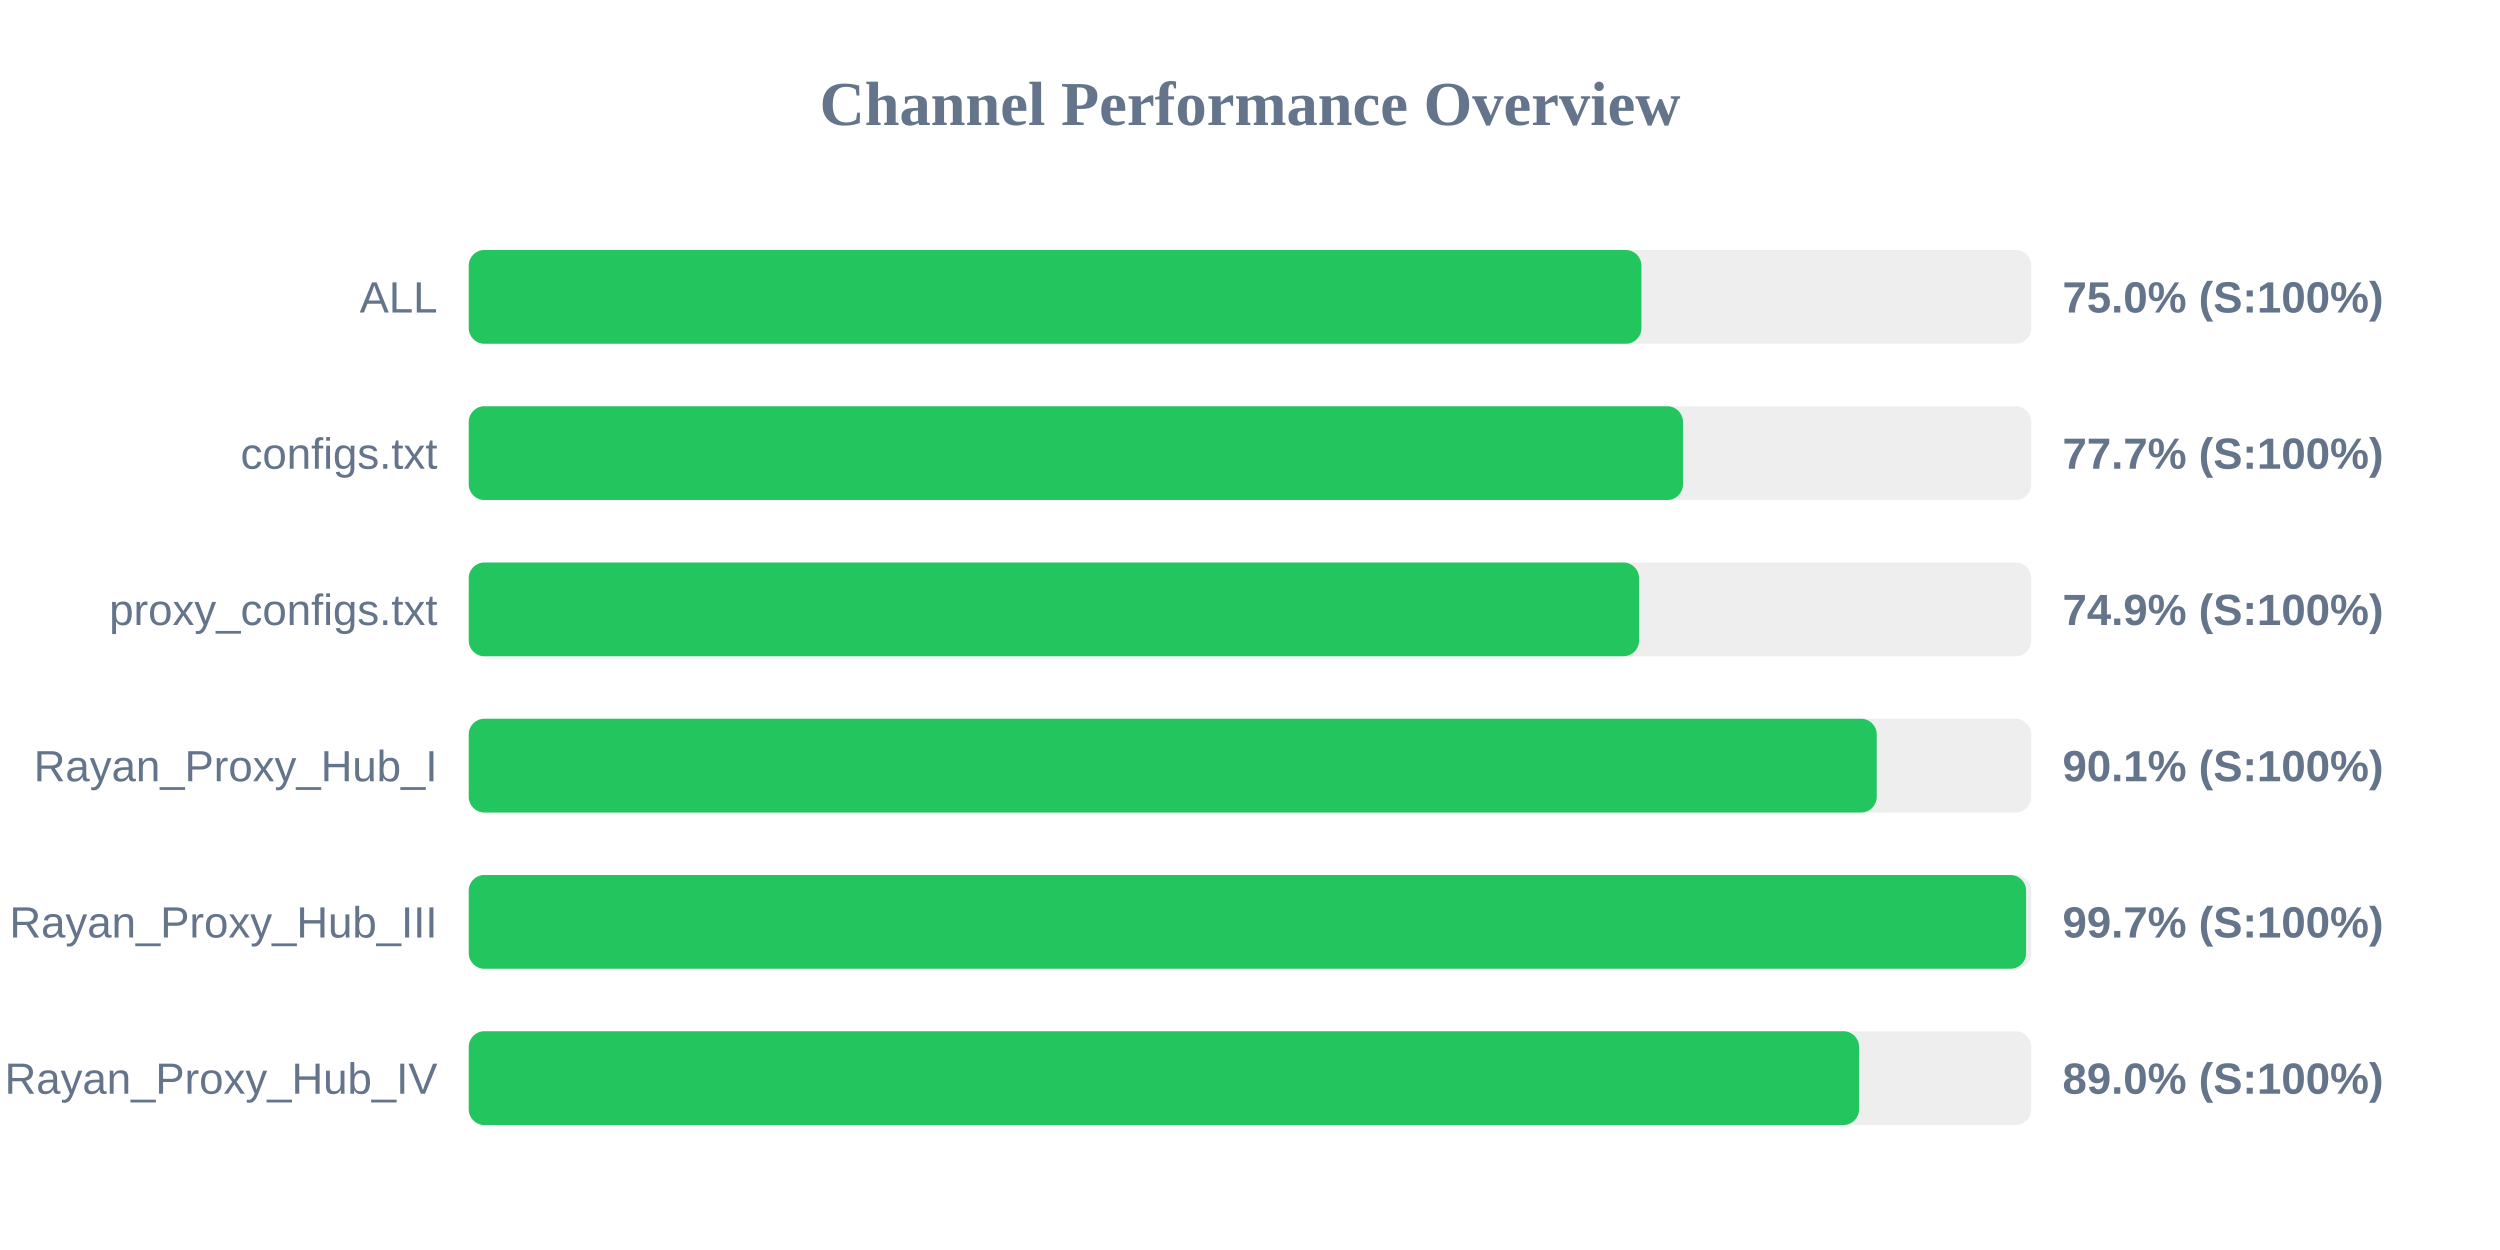
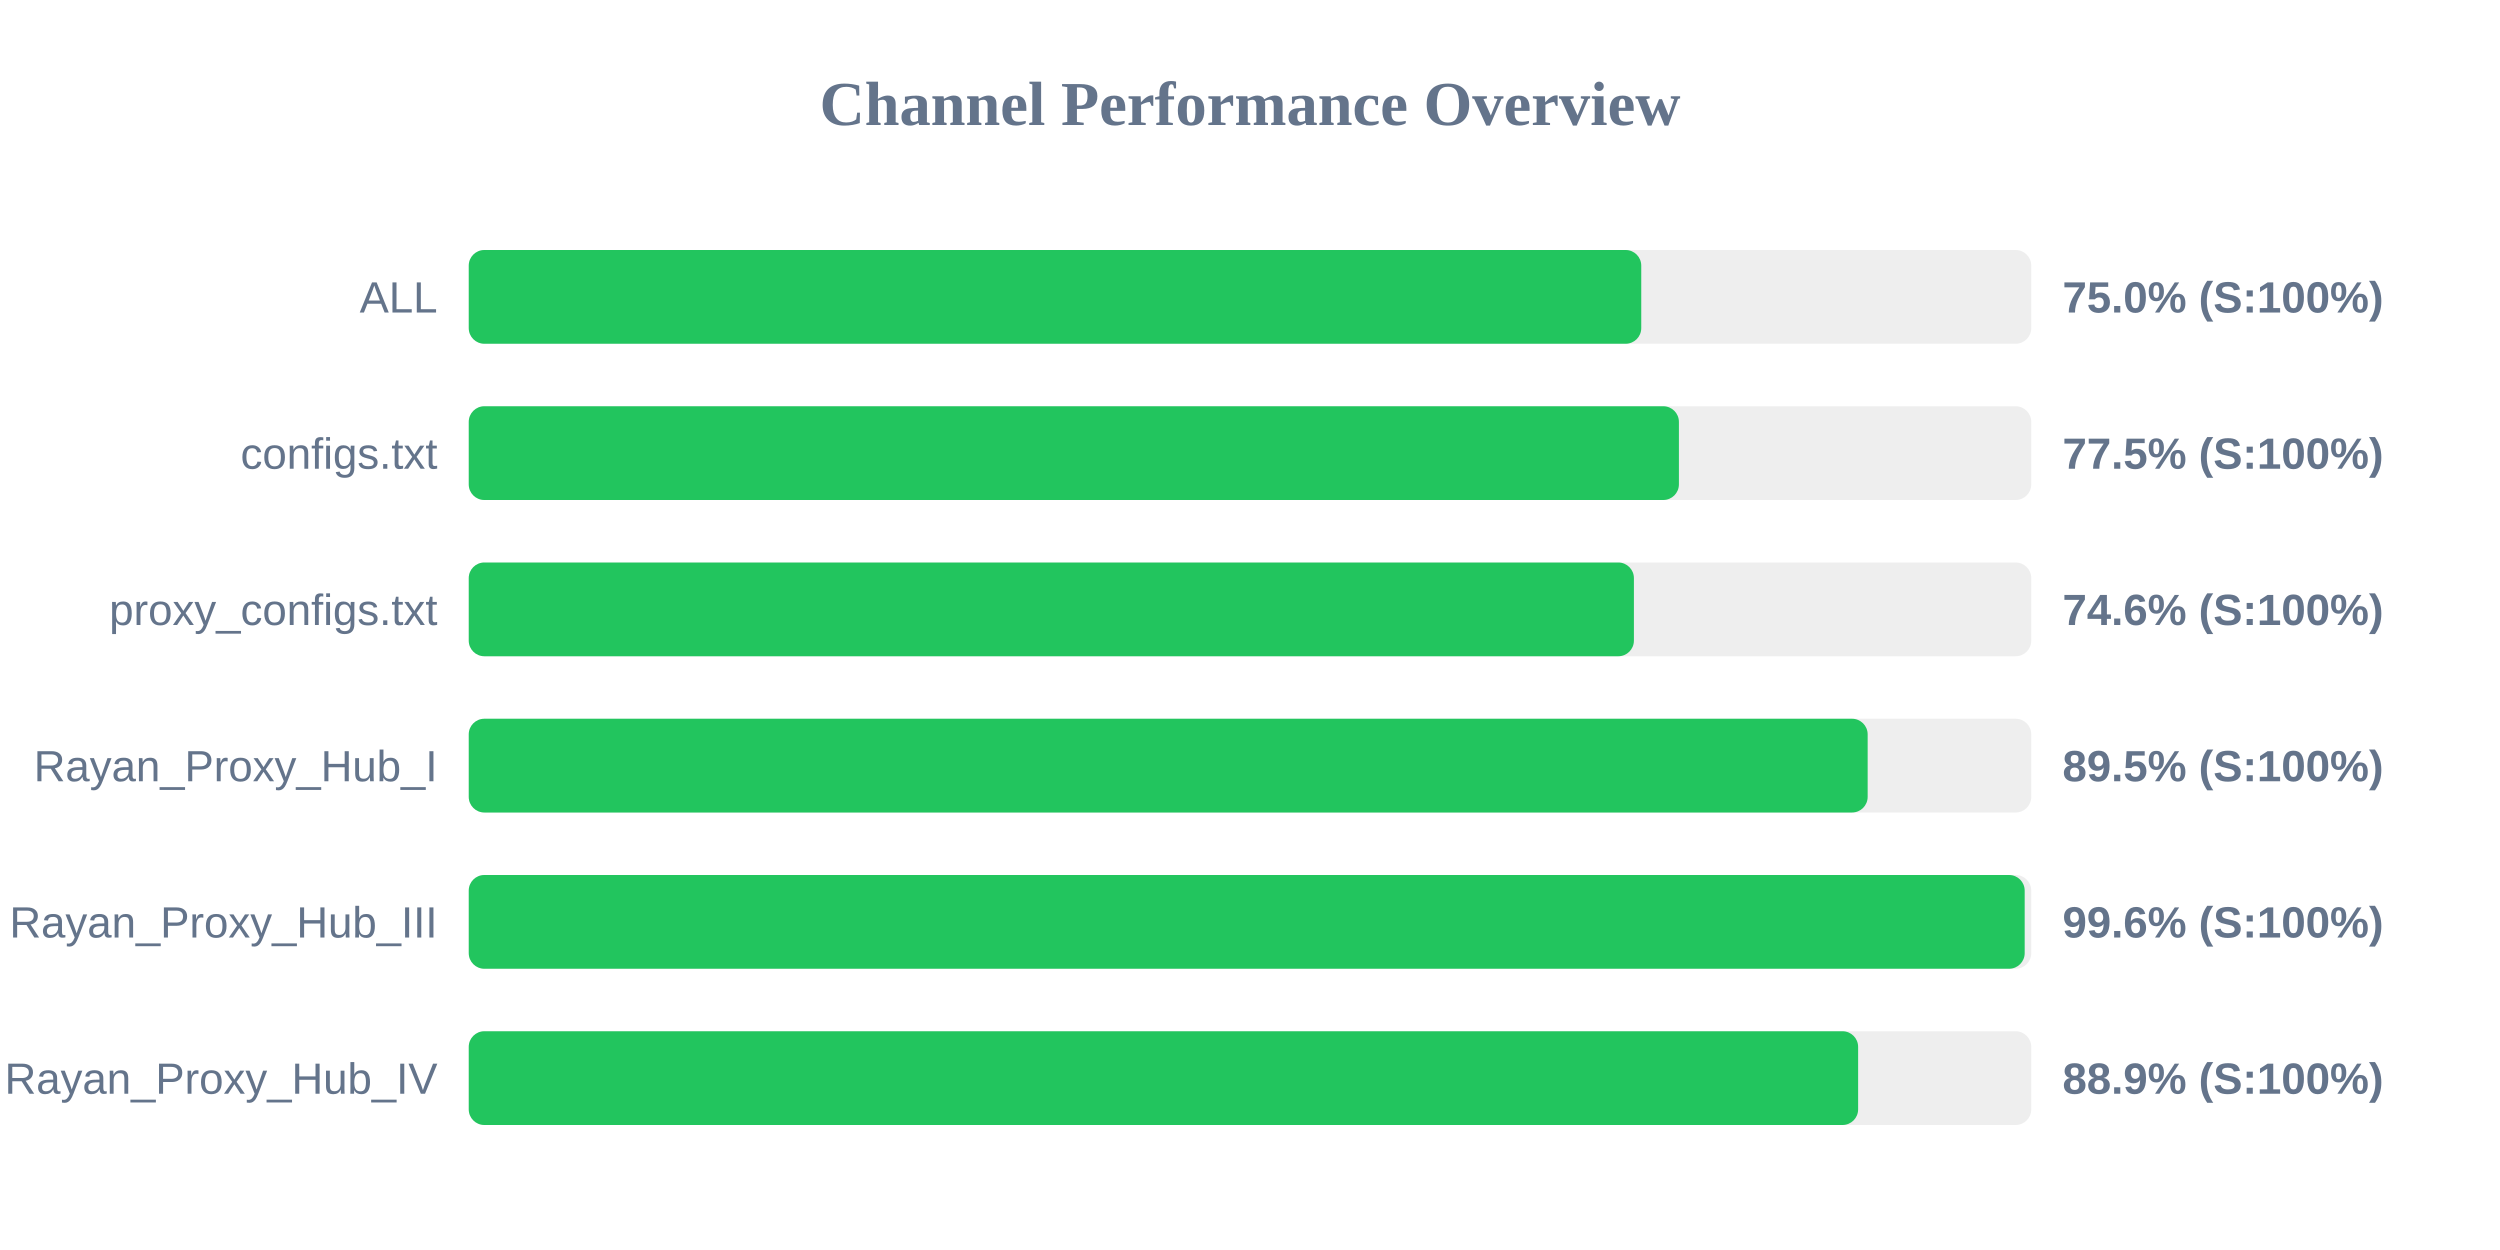
<svg xmlns="http://www.w3.org/2000/svg" width="800" height="400" version="1.1">
  <style>
        .row { font: 14px Arial; fill: #64748b; }
        .score { font: bold 14px Arial; fill: #64748b; }
    </style>
  <text x="400" y="40" text-anchor="middle" font-size="20px" font-weight="bold" fill="#64748b">Channel Performance Overview</text>
  <rect x="150" y="80" width="500" height="30" fill="#eee" rx="5" />
-   <rect x="150" y="80" width="375.25" height="30" fill="#22c55e" rx="5" />
+   <rect x="150" y="80" width="375.2" height="30" fill="#22c55e" rx="5" />
  <text x="140" y="100" text-anchor="end" class="row">ALL</text>
  <text x="660" y="100" text-anchor="start" class="score">75.0% (S:100%)</text>
  <rect x="150" y="130" width="500" height="30" fill="#eee" rx="5" />
-   <rect x="150" y="130" width="388.55" height="30" fill="#22c55e" rx="5" />
+   <rect x="150" y="130" width="387.25" height="30" fill="#22c55e" rx="5" />
  <text x="140" y="150" text-anchor="end" class="row">configs.txt</text>
-   <text x="660" y="150" text-anchor="start" class="score">77.7% (S:100%)</text>
+   <text x="660" y="150" text-anchor="start" class="score">77.5% (S:100%)</text>
  <rect x="150" y="180" width="500" height="30" fill="#eee" rx="5" />
-   <rect x="150" y="180" width="374.5" height="30" fill="#22c55e" rx="5" />
+   <rect x="150" y="180" width="372.85" height="30" fill="#22c55e" rx="5" />
  <text x="140" y="200" text-anchor="end" class="row">proxy_configs.txt</text>
-   <text x="660" y="200" text-anchor="start" class="score">74.9% (S:100%)</text>
+   <text x="660" y="200" text-anchor="start" class="score">74.6% (S:100%)</text>
  <rect x="150" y="230" width="500" height="30" fill="#eee" rx="5" />
-   <rect x="150" y="230" width="450.55" height="30" fill="#22c55e" rx="5" />
+   <rect x="150" y="230" width="447.65" height="30" fill="#22c55e" rx="5" />
  <text x="140" y="250" text-anchor="end" class="row">Rayan_Proxy_Hub_I</text>
-   <text x="660" y="250" text-anchor="start" class="score">90.1% (S:100%)</text>
+   <text x="660" y="250" text-anchor="start" class="score">89.5% (S:100%)</text>
  <rect x="150" y="280" width="500" height="30" fill="#eee" rx="5" />
-   <rect x="150" y="280" width="498.35" height="30" fill="#22c55e" rx="5" />
+   <rect x="150" y="280" width="497.9" height="30" fill="#22c55e" rx="5" />
  <text x="140" y="300" text-anchor="end" class="row">Rayan_Proxy_Hub_III</text>
-   <text x="660" y="300" text-anchor="start" class="score">99.7% (S:100%)</text>
+   <text x="660" y="300" text-anchor="start" class="score">99.6% (S:100%)</text>
  <rect x="150" y="330" width="500" height="30" fill="#eee" rx="5" />
-   <rect x="150" y="330" width="444.9" height="30" fill="#22c55e" rx="5" />
+   <rect x="150" y="330" width="444.6" height="30" fill="#22c55e" rx="5" />
  <text x="140" y="350" text-anchor="end" class="row">Rayan_Proxy_Hub_IV</text>
-   <text x="660" y="350" text-anchor="start" class="score">89.0% (S:100%)</text>
+   <text x="660" y="350" text-anchor="start" class="score">88.9% (S:100%)</text>
</svg>
